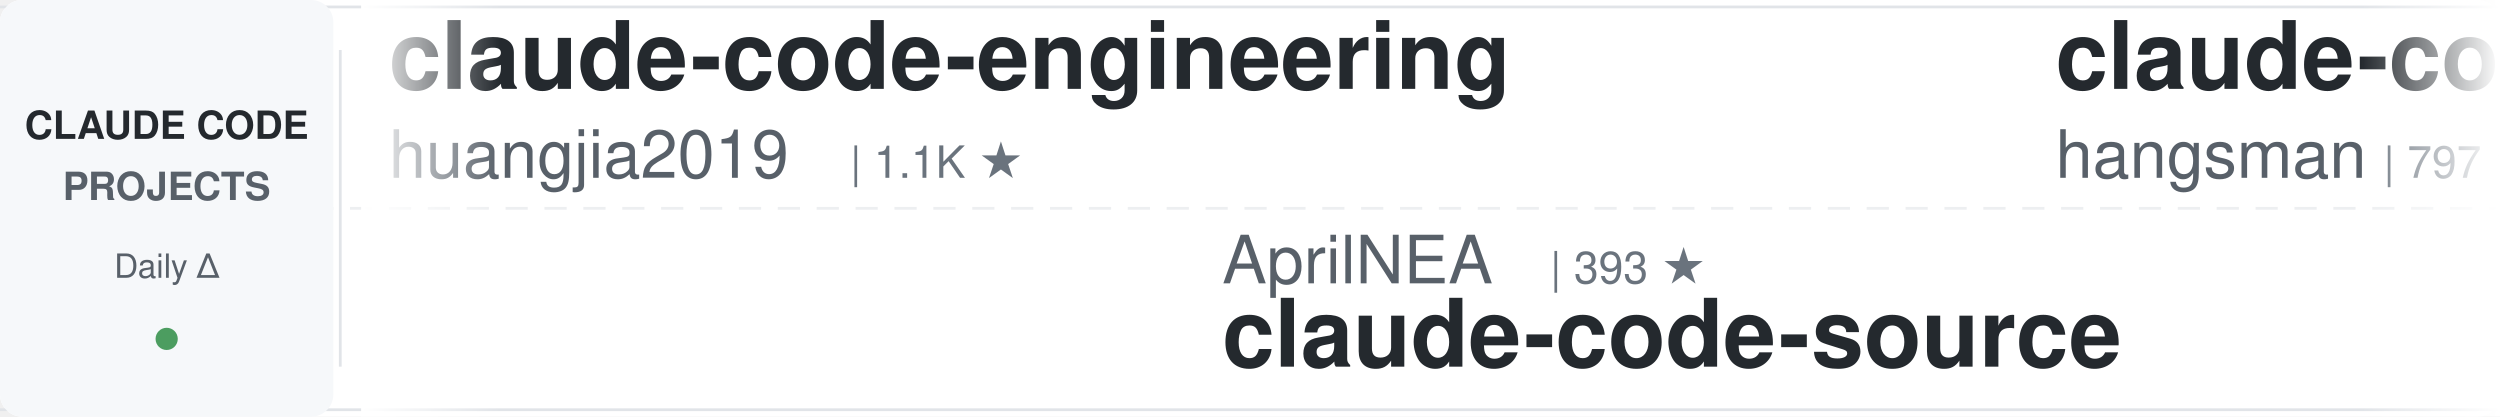
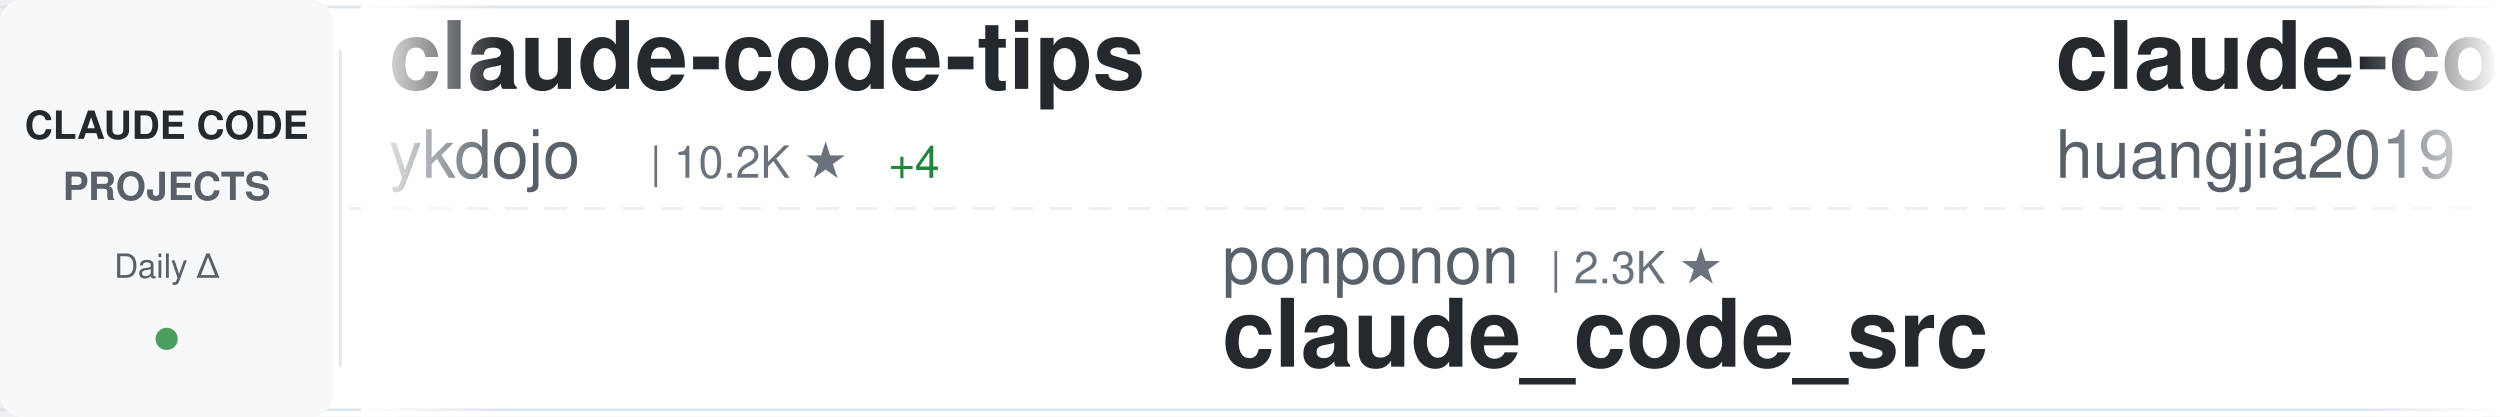
<svg xmlns="http://www.w3.org/2000/svg" width="900" height="150">
  <defs>
    <linearGradient id="awesomeLeftFade" x1="0%" y1="0%" x2="100%" y2="0%">
      <stop offset="0%" style="stop-color:#ffffff;stop-opacity:1" />
      <stop offset="100%" style="stop-color:#ffffff;stop-opacity:0" />
    </linearGradient>
    <linearGradient id="awesomeRightFade" x1="0%" y1="0%" x2="100%" y2="0%">
      <stop offset="0%" style="stop-color:#ffffff;stop-opacity:0" />
      <stop offset="100%" style="stop-color:#ffffff;stop-opacity:1" />
    </linearGradient>
  </defs>
  <rect width="900" height="150" fill="#ffffff" rx="8" />
  <rect x="0" y="2" width="900" height="1" fill="#e1e4e8" />
  <rect x="0" y="147" width="900" height="1" fill="#e1e4e8" />
  <line x1="0" y1="75" x2="900" y2="75" stroke="#e1e4e8" stroke-width="1" stroke-dasharray="8 6" opacity="0.6" />
  <rect x="0" y="0" width="120" height="150" fill="#f6f8fa" rx="8" />
  <text x="60" y="50" font-family="-apple-system, BlinkMacSystemFont, 'Segoe UI', Helvetica, Arial, sans-serif" font-size="14" font-weight="600" fill="#24292e" text-anchor="middle">CLAUDE CODE</text>
  <text x="60" y="72" font-family="-apple-system, BlinkMacSystemFont, 'Segoe UI', Helvetica, Arial, sans-serif" font-size="14" font-weight="600" fill="#586069" text-anchor="middle">PROJECTS</text>
  <text x="60" y="100" font-family="-apple-system, BlinkMacSystemFont, 'Segoe UI', Helvetica, Arial, sans-serif" font-size="12" font-weight="500" fill="#586069" text-anchor="middle">Daily Δ</text>
  <circle cx="60" cy="122" r="4" fill="#22863a" opacity="0.8" />
  <rect x="122" y="18" width="1" height="114" fill="#e1e4e8" />
  <clipPath id="awesomeTickerClip">
    <rect x="130" y="0" width="770" height="150" />
  </clipPath>
  <g clip-path="url(#awesomeTickerClip)">
    <g id="awesomeTickerItems">
      <animateTransform attributeName="transform" attributeType="XML" type="translate" from="0 0" to="-3000 0" dur="54s" repeatCount="indefinite" />
      <g transform="translate(0, 0)">
+         <text x="140" y="32" font-family="-apple-system, BlinkMacSystemFont, 'Segoe UI', Helvetica, Arial, sans-serif" font-size="34" font-weight="600" fill="#24292e">claude-code-tips</text>
+         <text x="140" y="64" font-family="-apple-system, BlinkMacSystemFont, 'Segoe UI', Helvetica, Arial, sans-serif" font-size="24" font-weight="400" fill="#586069">ykdojo</text>
+         <text x="234" y="64" font-family="-apple-system, BlinkMacSystemFont, 'Segoe UI', Helvetica, Arial, sans-serif" font-size="16" font-weight="500" fill="#6a737d">| 10.2K ★</text>
+         <text x="320" y="64" font-family="-apple-system, BlinkMacSystemFont, 'Segoe UI', Helvetica, Arial, sans-serif" font-size="16" font-weight="500" fill="#22863a"> +4</text>
+       </g>
+       <g transform="translate(300, 0)">
+         <text x="140" y="102" font-family="-apple-system, BlinkMacSystemFont, 'Segoe UI', Helvetica, Arial, sans-serif" font-size="24" font-weight="400" fill="#586069">ponponon</text>
+         <text x="258" y="102" font-family="-apple-system, BlinkMacSystemFont, 'Segoe UI', Helvetica, Arial, sans-serif" font-size="16" font-weight="500" fill="#6a737d">| 2.3K ★</text>
+         <text x="140" y="132" font-family="-apple-system, BlinkMacSystemFont, 'Segoe UI', Helvetica, Arial, sans-serif" font-size="34" font-weight="600" fill="#24292e">claude_code_src</text>
+       </g>
+       <g transform="translate(600, 0)">
        <text x="140" y="32" font-family="-apple-system, BlinkMacSystemFont, 'Segoe UI', Helvetica, Arial, sans-serif" font-size="34" font-weight="600" fill="#24292e">claude-code-engineering</text>
        <text x="140" y="64" font-family="-apple-system, BlinkMacSystemFont, 'Segoe UI', Helvetica, Arial, sans-serif" font-size="24" font-weight="400" fill="#586069">huangjia2019</text>
        <text x="306" y="64" font-family="-apple-system, BlinkMacSystemFont, 'Segoe UI', Helvetica, Arial, sans-serif" font-size="16" font-weight="500" fill="#6a737d">| 1.1K ★</text>
      </g>
-       <g transform="translate(300, 0)">
-         <text x="140" y="102" font-family="-apple-system, BlinkMacSystemFont, 'Segoe UI', Helvetica, Arial, sans-serif" font-size="24" font-weight="400" fill="#586069">AprilNEA</text>
-         <text x="258" y="102" font-family="-apple-system, BlinkMacSystemFont, 'Segoe UI', Helvetica, Arial, sans-serif" font-size="16" font-weight="500" fill="#6a737d">| 393 ★</text>
+       <g transform="translate(900, 0)">
+         <text x="140" y="102" font-family="-apple-system, BlinkMacSystemFont, 'Segoe UI', Helvetica, Arial, sans-serif" font-size="24" font-weight="400" fill="#586069">JrCx7scC</text>
+         <text x="258" y="102" font-family="-apple-system, BlinkMacSystemFont, 'Segoe UI', Helvetica, Arial, sans-serif" font-size="16" font-weight="500" fill="#6a737d">| 376 ★</text>
        <text x="140" y="132" font-family="-apple-system, BlinkMacSystemFont, 'Segoe UI', Helvetica, Arial, sans-serif" font-size="34" font-weight="600" fill="#24292e">claude-code-source</text>
      </g>
-       <g transform="translate(600, 0)">
-         <text x="140" y="32" font-family="-apple-system, BlinkMacSystemFont, 'Segoe UI', Helvetica, Arial, sans-serif" font-size="34" font-weight="600" fill="#24292e">claude-code-source</text>
-         <text x="140" y="64" font-family="-apple-system, BlinkMacSystemFont, 'Segoe UI', Helvetica, Arial, sans-serif" font-size="24" font-weight="400" fill="#586069">hangsman</text>
-         <text x="258" y="64" font-family="-apple-system, BlinkMacSystemFont, 'Segoe UI', Helvetica, Arial, sans-serif" font-size="16" font-weight="500" fill="#6a737d">| 797 ★</text>
-       </g>
-       <g transform="translate(900, 0)">
-         <text x="140" y="102" font-family="-apple-system, BlinkMacSystemFont, 'Segoe UI', Helvetica, Arial, sans-serif" font-size="24" font-weight="400" fill="#586069">SeemSeam</text>
-         <text x="258" y="102" font-family="-apple-system, BlinkMacSystemFont, 'Segoe UI', Helvetica, Arial, sans-serif" font-size="16" font-weight="500" fill="#6a737d">| 3.6K ★</text>
-         <text x="335" y="102" font-family="-apple-system, BlinkMacSystemFont, 'Segoe UI', Helvetica, Arial, sans-serif" font-size="16" font-weight="500" fill="#22863a"> +3</text>
-         <text x="140" y="132" font-family="-apple-system, BlinkMacSystemFont, 'Segoe UI', Helvetica, Arial, sans-serif" font-size="34" font-weight="600" fill="#24292e">claude_codex_bridge</text>
-       </g>
      <g transform="translate(1200, 0)">
-         <text x="140" y="32" font-family="-apple-system, BlinkMacSystemFont, 'Segoe UI', Helvetica, Arial, sans-serif" font-size="34" font-weight="600" fill="#24292e">claude-code-source</text>
-         <text x="140" y="64" font-family="-apple-system, BlinkMacSystemFont, 'Segoe UI', Helvetica, Arial, sans-serif" font-size="24" font-weight="400" fill="#586069">JrCx7scC</text>
-         <text x="258" y="64" font-family="-apple-system, BlinkMacSystemFont, 'Segoe UI', Helvetica, Arial, sans-serif" font-size="16" font-weight="500" fill="#6a737d">| 376 ★</text>
+         <text x="140" y="32" font-family="-apple-system, BlinkMacSystemFont, 'Segoe UI', Helvetica, Arial, sans-serif" font-size="34" font-weight="600" fill="#24292e">free-claude-code</text>
+         <text x="140" y="64" font-family="-apple-system, BlinkMacSystemFont, 'Segoe UI', Helvetica, Arial, sans-serif" font-size="24" font-weight="400" fill="#586069">Alishahryar1</text>
+         <text x="306" y="64" font-family="-apple-system, BlinkMacSystemFont, 'Segoe UI', Helvetica, Arial, sans-serif" font-size="16" font-weight="500" fill="#6a737d">| 57.1K ★</text>
+         <text x="392" y="64" font-family="-apple-system, BlinkMacSystemFont, 'Segoe UI', Helvetica, Arial, sans-serif" font-size="16" font-weight="500" fill="#22863a"> +40</text>
      </g>
      <g transform="translate(1500, 0)">
-         <text x="140" y="102" font-family="-apple-system, BlinkMacSystemFont, 'Segoe UI', Helvetica, Arial, sans-serif" font-size="24" font-weight="400" fill="#586069">zebbern</text>
-         <text x="246" y="102" font-family="-apple-system, BlinkMacSystemFont, 'Segoe UI', Helvetica, Arial, sans-serif" font-size="16" font-weight="500" fill="#6a737d">| 4.7K ★</text>
-         <text x="323" y="102" font-family="-apple-system, BlinkMacSystemFont, 'Segoe UI', Helvetica, Arial, sans-serif" font-size="16" font-weight="500" fill="#22863a"> +1</text>
-         <text x="140" y="132" font-family="-apple-system, BlinkMacSystemFont, 'Segoe UI', Helvetica, Arial, sans-serif" font-size="34" font-weight="600" fill="#24292e">claude-code-guide</text>
+         <text x="140" y="102" font-family="-apple-system, BlinkMacSystemFont, 'Segoe UI', Helvetica, Arial, sans-serif" font-size="24" font-weight="400" fill="#586069">techjarves</text>
+         <text x="282" y="102" font-family="-apple-system, BlinkMacSystemFont, 'Segoe UI', Helvetica, Arial, sans-serif" font-size="16" font-weight="500" fill="#6a737d">| 1.6K ★</text>
+         <text x="140" y="132" font-family="-apple-system, BlinkMacSystemFont, 'Segoe UI', Helvetica, Arial, sans-serif" font-size="34" font-weight="600" fill="#24292e">ClaudeCode-Portable</text>
      </g>
      <g transform="translate(1800, 0)">
-         <text x="140" y="32" font-family="-apple-system, BlinkMacSystemFont, 'Segoe UI', Helvetica, Arial, sans-serif" font-size="34" font-weight="600" fill="#24292e">Dive-into-Claude-Code</text>
-         <text x="140" y="64" font-family="-apple-system, BlinkMacSystemFont, 'Segoe UI', Helvetica, Arial, sans-serif" font-size="24" font-weight="400" fill="#586069">VILA-Lab</text>
-         <text x="258" y="64" font-family="-apple-system, BlinkMacSystemFont, 'Segoe UI', Helvetica, Arial, sans-serif" font-size="16" font-weight="500" fill="#6a737d">| 2.2K ★</text>
+         <text x="140" y="32" font-family="-apple-system, BlinkMacSystemFont, 'Segoe UI', Helvetica, Arial, sans-serif" font-size="34" font-weight="600" fill="#24292e">claude-code-workflows</text>
+         <text x="140" y="64" font-family="-apple-system, BlinkMacSystemFont, 'Segoe UI', Helvetica, Arial, sans-serif" font-size="24" font-weight="400" fill="#586069">OneRedOak</text>
+         <text x="270" y="64" font-family="-apple-system, BlinkMacSystemFont, 'Segoe UI', Helvetica, Arial, sans-serif" font-size="16" font-weight="500" fill="#6a737d">| 3.9K ★</text>
      </g>
      <g transform="translate(2100, 0)">
-         <text x="140" y="102" font-family="-apple-system, BlinkMacSystemFont, 'Segoe UI', Helvetica, Arial, sans-serif" font-size="24" font-weight="400" fill="#586069">davila7</text>
-         <text x="246" y="102" font-family="-apple-system, BlinkMacSystemFont, 'Segoe UI', Helvetica, Arial, sans-serif" font-size="16" font-weight="500" fill="#6a737d">| 32.5K ★</text>
-         <text x="332" y="102" font-family="-apple-system, BlinkMacSystemFont, 'Segoe UI', Helvetica, Arial, sans-serif" font-size="16" font-weight="500" fill="#22863a"> +5</text>
-         <text x="140" y="132" font-family="-apple-system, BlinkMacSystemFont, 'Segoe UI', Helvetica, Arial, sans-serif" font-size="34" font-weight="600" fill="#24292e">claude-code-templates</text>
+         <text x="140" y="102" font-family="-apple-system, BlinkMacSystemFont, 'Segoe UI', Helvetica, Arial, sans-serif" font-size="24" font-weight="400" fill="#586069">Chachamaru127</text>
+         <text x="318" y="102" font-family="-apple-system, BlinkMacSystemFont, 'Segoe UI', Helvetica, Arial, sans-serif" font-size="16" font-weight="500" fill="#6a737d">| 3.2K ★</text>
+         <text x="395" y="102" font-family="-apple-system, BlinkMacSystemFont, 'Segoe UI', Helvetica, Arial, sans-serif" font-size="16" font-weight="500" fill="#cb2431"> -1</text>
+         <text x="140" y="132" font-family="-apple-system, BlinkMacSystemFont, 'Segoe UI', Helvetica, Arial, sans-serif" font-size="34" font-weight="600" fill="#24292e">claude-code-harness</text>
      </g>
      <g transform="translate(2400, 0)">
-         <text x="140" y="32" font-family="-apple-system, BlinkMacSystemFont, 'Segoe UI', Helvetica, Arial, sans-serif" font-size="34" font-weight="600" fill="#24292e">claude-code-base-action</text>
-         <text x="140" y="64" font-family="-apple-system, BlinkMacSystemFont, 'Segoe UI', Helvetica, Arial, sans-serif" font-size="24" font-weight="400" fill="#586069">anthropics</text>
-         <text x="282" y="64" font-family="-apple-system, BlinkMacSystemFont, 'Segoe UI', Helvetica, Arial, sans-serif" font-size="16" font-weight="500" fill="#6a737d">| 998 ★</text>
+         <text x="140" y="32" font-family="-apple-system, BlinkMacSystemFont, 'Segoe UI', Helvetica, Arial, sans-serif" font-size="34" font-weight="600" fill="#24292e">claude-code-proxy</text>
+         <text x="140" y="64" font-family="-apple-system, BlinkMacSystemFont, 'Segoe UI', Helvetica, Arial, sans-serif" font-size="24" font-weight="400" fill="#586069">1rgs</text>
+         <text x="210" y="64" font-family="-apple-system, BlinkMacSystemFont, 'Segoe UI', Helvetica, Arial, sans-serif" font-size="16" font-weight="500" fill="#6a737d">| 3.8K ★</text>
+         <text x="287" y="64" font-family="-apple-system, BlinkMacSystemFont, 'Segoe UI', Helvetica, Arial, sans-serif" font-size="16" font-weight="500" fill="#cb2431"> -1</text>
      </g>
      <g transform="translate(2700, 0)">
-         <text x="140" y="102" font-family="-apple-system, BlinkMacSystemFont, 'Segoe UI', Helvetica, Arial, sans-serif" font-size="24" font-weight="400" fill="#586069">Chachamaru127</text>
-         <text x="318" y="102" font-family="-apple-system, BlinkMacSystemFont, 'Segoe UI', Helvetica, Arial, sans-serif" font-size="16" font-weight="500" fill="#6a737d">| 3.2K ★</text>
-         <text x="395" y="102" font-family="-apple-system, BlinkMacSystemFont, 'Segoe UI', Helvetica, Arial, sans-serif" font-size="16" font-weight="500" fill="#22863a"> +1</text>
-         <text x="140" y="132" font-family="-apple-system, BlinkMacSystemFont, 'Segoe UI', Helvetica, Arial, sans-serif" font-size="34" font-weight="600" fill="#24292e">claude-code-harness</text>
+         <text x="140" y="102" font-family="-apple-system, BlinkMacSystemFont, 'Segoe UI', Helvetica, Arial, sans-serif" font-size="24" font-weight="400" fill="#586069">Yeachan-Heo</text>
+         <text x="294" y="102" font-family="-apple-system, BlinkMacSystemFont, 'Segoe UI', Helvetica, Arial, sans-serif" font-size="16" font-weight="500" fill="#6a737d">| 39.7K ★</text>
+         <text x="380" y="102" font-family="-apple-system, BlinkMacSystemFont, 'Segoe UI', Helvetica, Arial, sans-serif" font-size="16" font-weight="500" fill="#22863a"> +15</text>
+         <text x="140" y="132" font-family="-apple-system, BlinkMacSystemFont, 'Segoe UI', Helvetica, Arial, sans-serif" font-size="34" font-weight="600" fill="#24292e">oh-my-claudecode</text>
      </g>
      <g transform="translate(3000, 0)">
+         <text x="140" y="32" font-family="-apple-system, BlinkMacSystemFont, 'Segoe UI', Helvetica, Arial, sans-serif" font-size="34" font-weight="600" fill="#24292e">claude-code-tips</text>
+         <text x="140" y="64" font-family="-apple-system, BlinkMacSystemFont, 'Segoe UI', Helvetica, Arial, sans-serif" font-size="24" font-weight="400" fill="#586069">ykdojo</text>
+         <text x="234" y="64" font-family="-apple-system, BlinkMacSystemFont, 'Segoe UI', Helvetica, Arial, sans-serif" font-size="16" font-weight="500" fill="#6a737d">| 10.2K ★</text>
+         <text x="320" y="64" font-family="-apple-system, BlinkMacSystemFont, 'Segoe UI', Helvetica, Arial, sans-serif" font-size="16" font-weight="500" fill="#22863a"> +4</text>
+       </g>
+       <g transform="translate(3300, 0)">
+         <text x="140" y="102" font-family="-apple-system, BlinkMacSystemFont, 'Segoe UI', Helvetica, Arial, sans-serif" font-size="24" font-weight="400" fill="#586069">ponponon</text>
+         <text x="258" y="102" font-family="-apple-system, BlinkMacSystemFont, 'Segoe UI', Helvetica, Arial, sans-serif" font-size="16" font-weight="500" fill="#6a737d">| 2.3K ★</text>
+         <text x="140" y="132" font-family="-apple-system, BlinkMacSystemFont, 'Segoe UI', Helvetica, Arial, sans-serif" font-size="34" font-weight="600" fill="#24292e">claude_code_src</text>
+       </g>
+       <g transform="translate(3600, 0)">
        <text x="140" y="32" font-family="-apple-system, BlinkMacSystemFont, 'Segoe UI', Helvetica, Arial, sans-serif" font-size="34" font-weight="600" fill="#24292e">claude-code-engineering</text>
        <text x="140" y="64" font-family="-apple-system, BlinkMacSystemFont, 'Segoe UI', Helvetica, Arial, sans-serif" font-size="24" font-weight="400" fill="#586069">huangjia2019</text>
        <text x="306" y="64" font-family="-apple-system, BlinkMacSystemFont, 'Segoe UI', Helvetica, Arial, sans-serif" font-size="16" font-weight="500" fill="#6a737d">| 1.1K ★</text>
      </g>
-       <g transform="translate(3300, 0)">
-         <text x="140" y="102" font-family="-apple-system, BlinkMacSystemFont, 'Segoe UI', Helvetica, Arial, sans-serif" font-size="24" font-weight="400" fill="#586069">AprilNEA</text>
-         <text x="258" y="102" font-family="-apple-system, BlinkMacSystemFont, 'Segoe UI', Helvetica, Arial, sans-serif" font-size="16" font-weight="500" fill="#6a737d">| 393 ★</text>
+       <g transform="translate(3900, 0)">
+         <text x="140" y="102" font-family="-apple-system, BlinkMacSystemFont, 'Segoe UI', Helvetica, Arial, sans-serif" font-size="24" font-weight="400" fill="#586069">JrCx7scC</text>
+         <text x="258" y="102" font-family="-apple-system, BlinkMacSystemFont, 'Segoe UI', Helvetica, Arial, sans-serif" font-size="16" font-weight="500" fill="#6a737d">| 376 ★</text>
        <text x="140" y="132" font-family="-apple-system, BlinkMacSystemFont, 'Segoe UI', Helvetica, Arial, sans-serif" font-size="34" font-weight="600" fill="#24292e">claude-code-source</text>
-       </g>
-       <g transform="translate(3600, 0)">
-         <text x="140" y="32" font-family="-apple-system, BlinkMacSystemFont, 'Segoe UI', Helvetica, Arial, sans-serif" font-size="34" font-weight="600" fill="#24292e">claude-code-source</text>
-         <text x="140" y="64" font-family="-apple-system, BlinkMacSystemFont, 'Segoe UI', Helvetica, Arial, sans-serif" font-size="24" font-weight="400" fill="#586069">hangsman</text>
-         <text x="258" y="64" font-family="-apple-system, BlinkMacSystemFont, 'Segoe UI', Helvetica, Arial, sans-serif" font-size="16" font-weight="500" fill="#6a737d">| 797 ★</text>
-       </g>
-       <g transform="translate(3900, 0)">
-         <text x="140" y="102" font-family="-apple-system, BlinkMacSystemFont, 'Segoe UI', Helvetica, Arial, sans-serif" font-size="24" font-weight="400" fill="#586069">SeemSeam</text>
-         <text x="258" y="102" font-family="-apple-system, BlinkMacSystemFont, 'Segoe UI', Helvetica, Arial, sans-serif" font-size="16" font-weight="500" fill="#6a737d">| 3.6K ★</text>
-         <text x="335" y="102" font-family="-apple-system, BlinkMacSystemFont, 'Segoe UI', Helvetica, Arial, sans-serif" font-size="16" font-weight="500" fill="#22863a"> +3</text>
-         <text x="140" y="132" font-family="-apple-system, BlinkMacSystemFont, 'Segoe UI', Helvetica, Arial, sans-serif" font-size="34" font-weight="600" fill="#24292e">claude_codex_bridge</text>
      </g>
    </g>
  </g>
  <rect x="130" y="0" width="50" height="150" fill="url(#awesomeLeftFade)" />
  <rect x="850" y="0" width="50" height="150" fill="url(#awesomeRightFade)" />
</svg>
